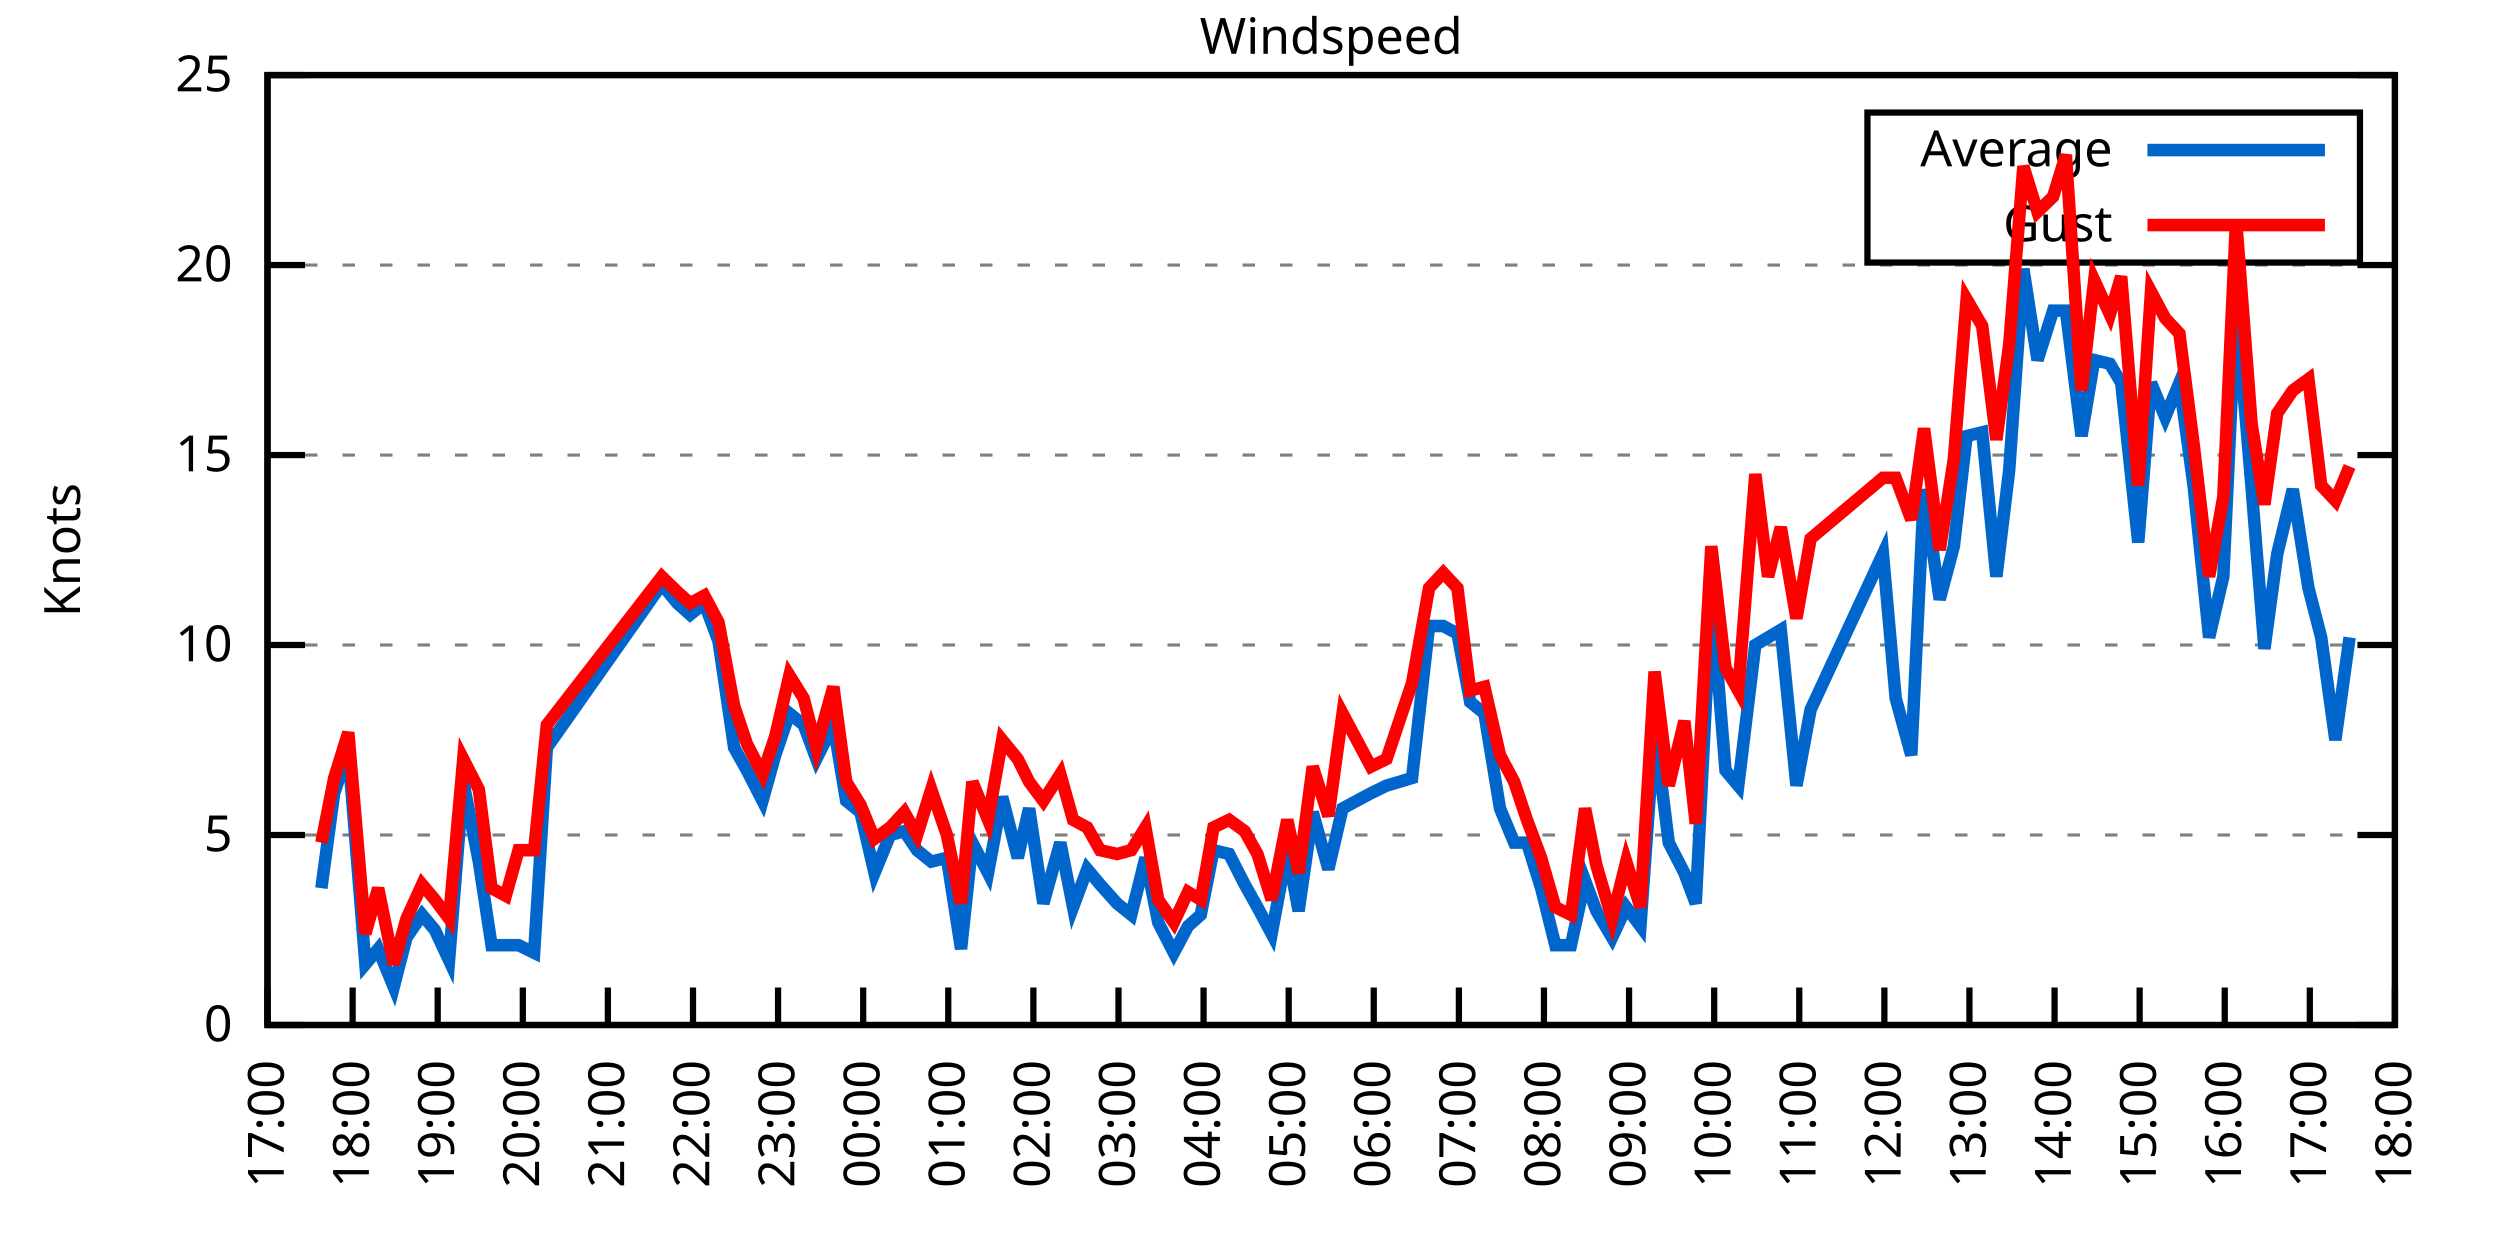
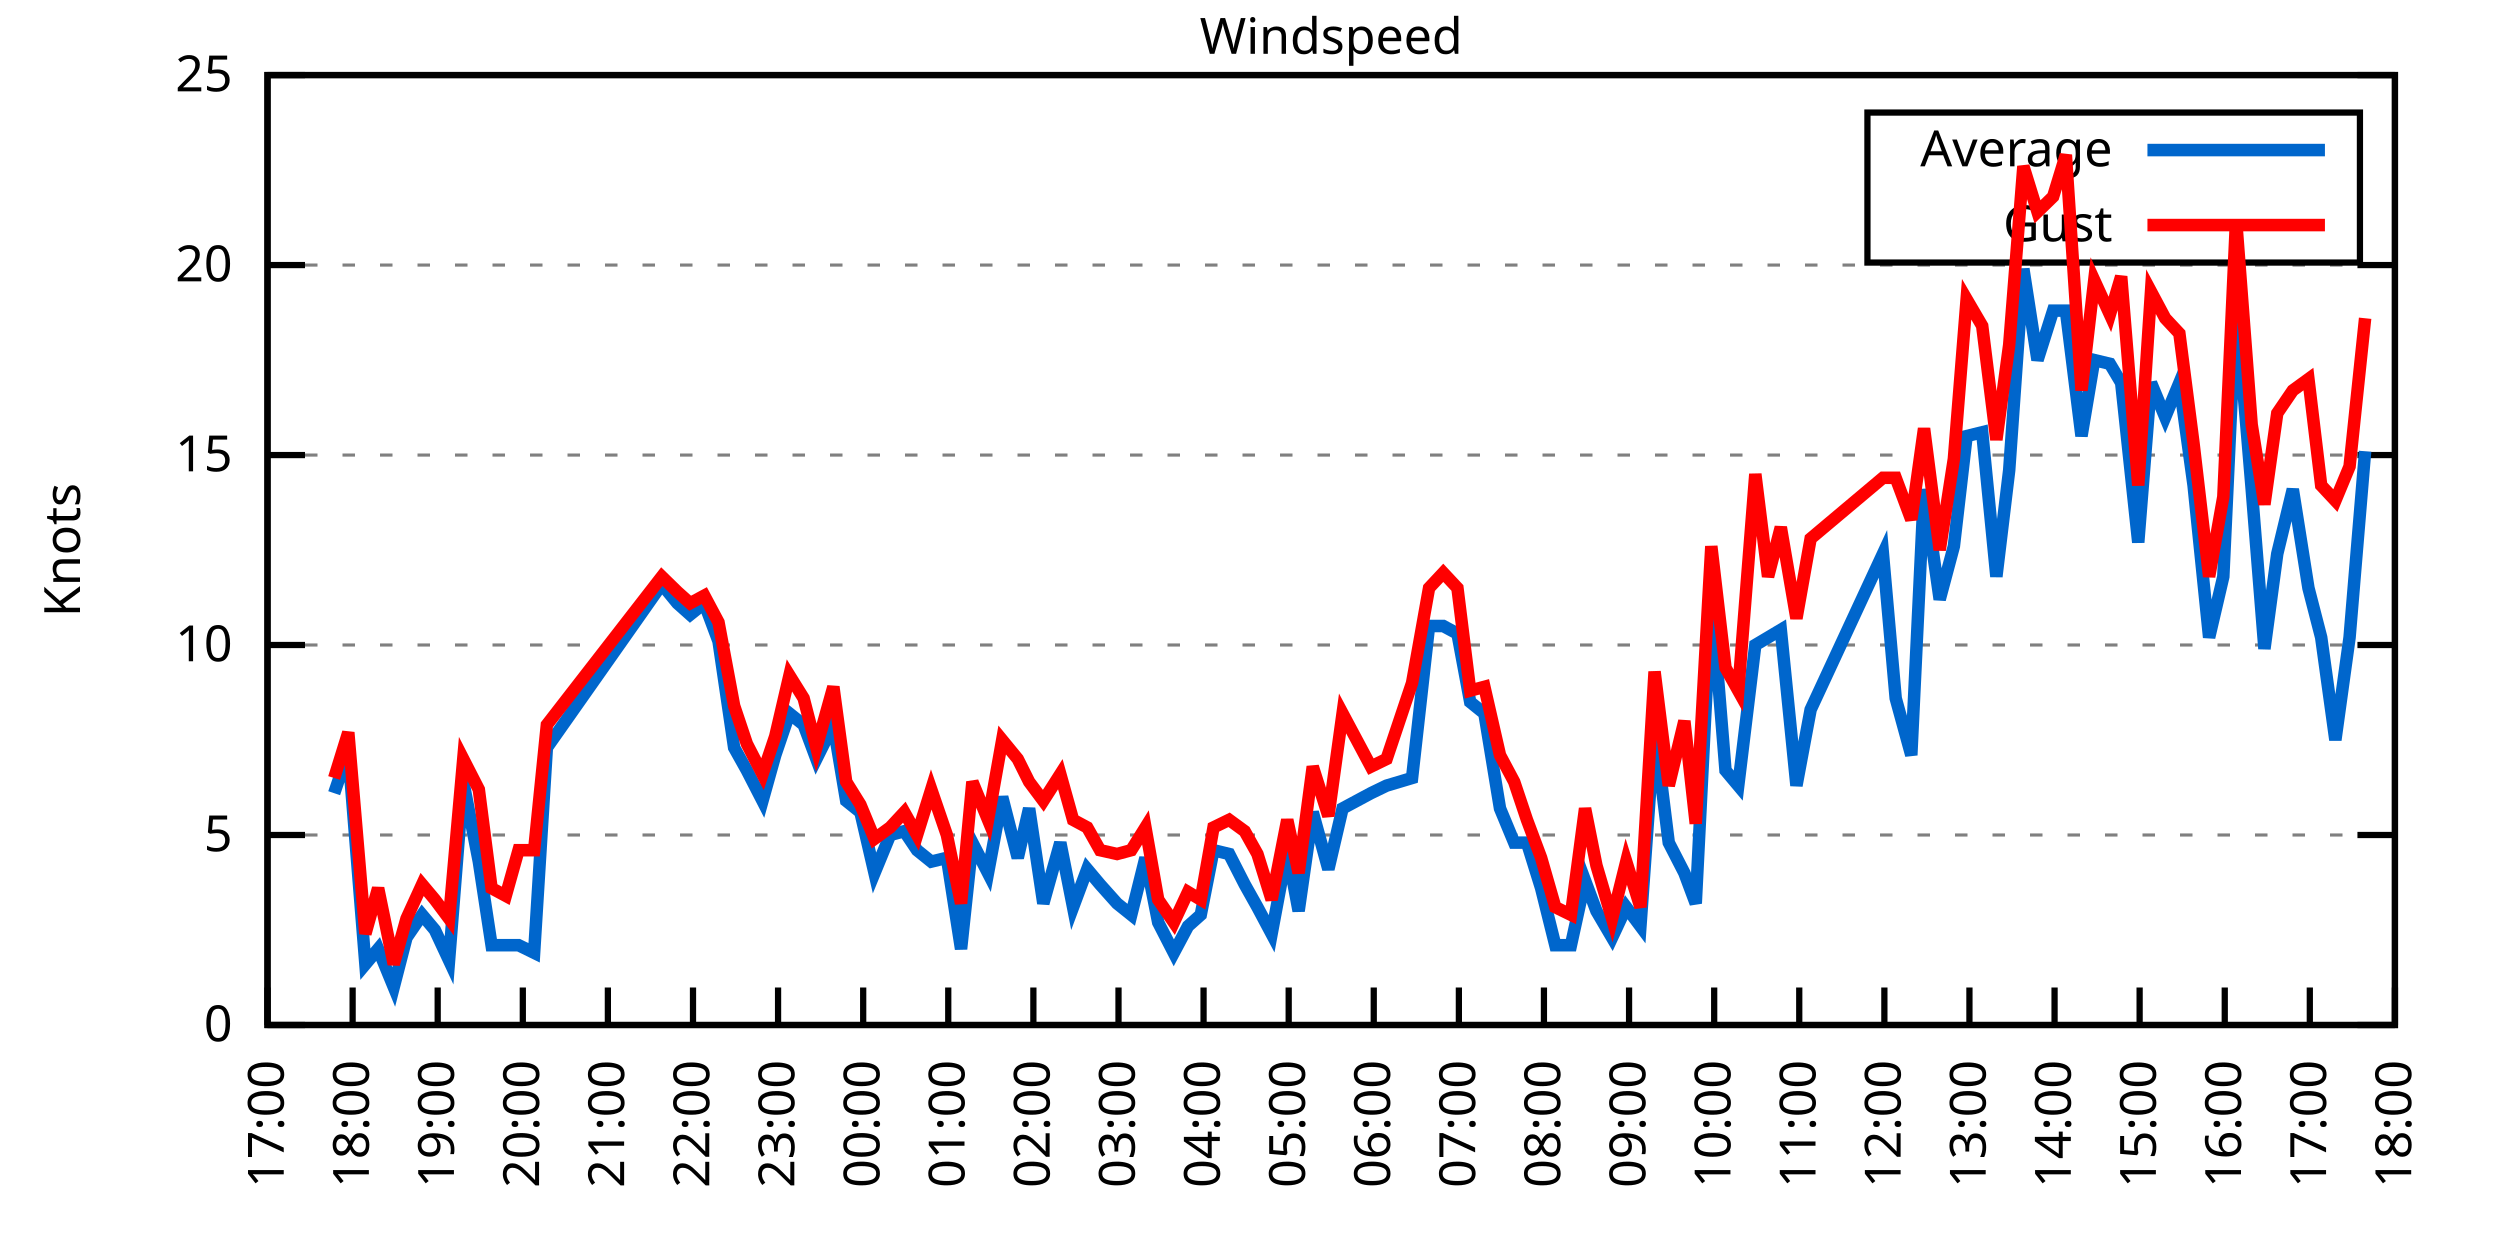
<svg xmlns="http://www.w3.org/2000/svg" xmlns:xlink="http://www.w3.org/1999/xlink" width="400" height="200" viewBox="0 0 400 200">
  <g id="gnuplot_canvas">
    <rect x="0" y="0" width="400" height="200" fill="none" />
    <defs>
      <circle id="gpDot" r="0.5" stroke-width="0.5" stroke="currentColor" />
      <path id="gpPt0" stroke-width="0.333" stroke="currentColor" d="M-1,0 h2 M0,-1 v2" />
      <path id="gpPt1" stroke-width="0.333" stroke="currentColor" d="M-1,-1 L1,1 M1,-1 L-1,1" />
      <path id="gpPt2" stroke-width="0.333" stroke="currentColor" d="M-1,0 L1,0 M0,-1 L0,1 M-1,-1 L1,1 M-1,1 L1,-1" />
      <rect id="gpPt3" stroke-width="0.333" stroke="currentColor" x="-1" y="-1" width="2" height="2" />
      <rect id="gpPt4" stroke-width="0.333" stroke="currentColor" fill="currentColor" x="-1" y="-1" width="2" height="2" />
      <circle id="gpPt5" stroke-width="0.333" stroke="currentColor" cx="0" cy="0" r="1" />
      <use xlink:href="#gpPt5" id="gpPt6" fill="currentColor" stroke="none" />
      <path id="gpPt7" stroke-width="0.333" stroke="currentColor" d="M0,-1.33 L-1.33,0.67 L1.33,0.67 z" />
      <use xlink:href="#gpPt7" id="gpPt8" fill="currentColor" stroke="none" />
      <use xlink:href="#gpPt7" id="gpPt9" stroke="currentColor" transform="rotate(180)" />
      <use xlink:href="#gpPt9" id="gpPt10" fill="currentColor" stroke="none" />
      <use xlink:href="#gpPt3" id="gpPt11" stroke="currentColor" transform="rotate(45)" />
      <use xlink:href="#gpPt11" id="gpPt12" fill="currentColor" stroke="none" />
      <path id="gpPt13" stroke-width="0.333" stroke="currentColor" d="M0,1.330 L1.265,0.411 L0.782,-1.067 L-0.782,-1.076 L-1.265,0.411 z" />
      <use xlink:href="#gpPt13" id="gpPt14" fill="currentColor" stroke="none" />
      <filter id="textbox" filterUnits="objectBoundingBox" x="0" y="0" height="1" width="1">
        <feFlood flood-color="white" flood-opacity="1" result="bgnd" />
        <feComposite in="SourceGraphic" in2="bgnd" operator="atop" />
      </filter>
      <filter id="greybox" filterUnits="objectBoundingBox" x="0" y="0" height="1" width="1">
        <feFlood flood-color="lightgrey" flood-opacity="1" result="grey" />
        <feComposite in="SourceGraphic" in2="grey" operator="atop" />
      </filter>
    </defs>
    <g fill="none" color="white" stroke="currentColor" stroke-width="1.00" stroke-linecap="butt" stroke-linejoin="miter">
</g>
    <g fill="none" color="black" stroke="currentColor" stroke-width="1.00" stroke-linecap="butt" stroke-linejoin="miter">
      <g stroke="none" shape-rendering="crispEdges">
        <polygon fill="rgb(255, 255, 255)" points="42.80,164.00 383.18,164.00 383.18,12.02 42.80,12.02 " />
      </g>
    </g>
    <g fill="none" color="black" stroke="currentColor" stroke-width="1.00" stroke-linecap="butt" stroke-linejoin="miter">
</g>
    <g fill="none" color="black" stroke="black" stroke-width="0.50" stroke-linecap="butt" stroke-linejoin="miter">
</g>
    <g fill="none" color="gray" stroke="currentColor" stroke-width="0.50" stroke-linecap="butt" stroke-linejoin="miter">
      <path stroke="gray" stroke-dasharray="2,4" class="gridline" d="M42.80,164.00 L383.19,164.00  " />
    </g>
    <g fill="none" color="gray" stroke="gray" stroke-width="1.00" stroke-linecap="butt" stroke-linejoin="miter">
</g>
    <g fill="none" color="black" stroke="currentColor" stroke-width="1.00" stroke-linecap="butt" stroke-linejoin="miter">
      <path stroke="black" d="M42.80,164.00 L48.80,164.00 M383.19,164.00 L377.19,164.00  " />
      <g transform="translate(37.20,166.60)" stroke="none" fill="black" font-family="Sans" font-size="8.00" text-anchor="end">
        <text>
          <tspan font-family="Sans"> 0</tspan>
        </text>
      </g>
    </g>
    <g fill="none" color="black" stroke="currentColor" stroke-width="1.00" stroke-linecap="butt" stroke-linejoin="miter">
</g>
    <g fill="none" color="black" stroke="black" stroke-width="0.50" stroke-linecap="butt" stroke-linejoin="miter">
</g>
    <g fill="none" color="gray" stroke="currentColor" stroke-width="0.50" stroke-linecap="butt" stroke-linejoin="miter">
      <path stroke="gray" stroke-dasharray="2,4" class="gridline" d="M42.80,133.60 L383.19,133.60  " />
    </g>
    <g fill="none" color="gray" stroke="gray" stroke-width="1.00" stroke-linecap="butt" stroke-linejoin="miter">
</g>
    <g fill="none" color="black" stroke="currentColor" stroke-width="1.00" stroke-linecap="butt" stroke-linejoin="miter">
      <path stroke="black" d="M42.80,133.60 L48.80,133.60 M383.19,133.60 L377.19,133.60  " />
      <g transform="translate(37.20,136.20)" stroke="none" fill="black" font-family="Sans" font-size="8.00" text-anchor="end">
        <text>
          <tspan font-family="Sans"> 5</tspan>
        </text>
      </g>
    </g>
    <g fill="none" color="black" stroke="currentColor" stroke-width="1.00" stroke-linecap="butt" stroke-linejoin="miter">
</g>
    <g fill="none" color="black" stroke="black" stroke-width="0.50" stroke-linecap="butt" stroke-linejoin="miter">
</g>
    <g fill="none" color="gray" stroke="currentColor" stroke-width="0.50" stroke-linecap="butt" stroke-linejoin="miter">
      <path stroke="gray" stroke-dasharray="2,4" class="gridline" d="M42.80,103.20 L383.19,103.20  " />
    </g>
    <g fill="none" color="gray" stroke="gray" stroke-width="1.00" stroke-linecap="butt" stroke-linejoin="miter">
</g>
    <g fill="none" color="black" stroke="currentColor" stroke-width="1.00" stroke-linecap="butt" stroke-linejoin="miter">
      <path stroke="black" d="M42.80,103.20 L48.80,103.20 M383.19,103.20 L377.19,103.20  " />
      <g transform="translate(37.20,105.80)" stroke="none" fill="black" font-family="Sans" font-size="8.00" text-anchor="end">
        <text>
          <tspan font-family="Sans"> 10</tspan>
        </text>
      </g>
    </g>
    <g fill="none" color="black" stroke="currentColor" stroke-width="1.00" stroke-linecap="butt" stroke-linejoin="miter">
</g>
    <g fill="none" color="black" stroke="black" stroke-width="0.50" stroke-linecap="butt" stroke-linejoin="miter">
</g>
    <g fill="none" color="gray" stroke="currentColor" stroke-width="0.50" stroke-linecap="butt" stroke-linejoin="miter">
      <path stroke="gray" stroke-dasharray="2,4" class="gridline" d="M42.80,72.81 L383.19,72.81  " />
    </g>
    <g fill="none" color="gray" stroke="gray" stroke-width="1.00" stroke-linecap="butt" stroke-linejoin="miter">
</g>
    <g fill="none" color="black" stroke="currentColor" stroke-width="1.00" stroke-linecap="butt" stroke-linejoin="miter">
      <path stroke="black" d="M42.80,72.81 L48.80,72.81 M383.19,72.81 L377.19,72.81  " />
      <g transform="translate(37.20,75.41)" stroke="none" fill="black" font-family="Sans" font-size="8.00" text-anchor="end">
        <text>
          <tspan font-family="Sans"> 15</tspan>
        </text>
      </g>
    </g>
    <g fill="none" color="black" stroke="currentColor" stroke-width="1.00" stroke-linecap="butt" stroke-linejoin="miter">
</g>
    <g fill="none" color="black" stroke="black" stroke-width="0.50" stroke-linecap="butt" stroke-linejoin="miter">
</g>
    <g fill="none" color="gray" stroke="currentColor" stroke-width="0.50" stroke-linecap="butt" stroke-linejoin="miter">
      <path stroke="gray" stroke-dasharray="2,4" class="gridline" d="M42.80,42.41 L383.19,42.41  " />
    </g>
    <g fill="none" color="gray" stroke="gray" stroke-width="1.00" stroke-linecap="butt" stroke-linejoin="miter">
</g>
    <g fill="none" color="black" stroke="currentColor" stroke-width="1.00" stroke-linecap="butt" stroke-linejoin="miter">
      <path stroke="black" d="M42.80,42.41 L48.80,42.41 M383.19,42.41 L377.19,42.41  " />
      <g transform="translate(37.20,45.01)" stroke="none" fill="black" font-family="Sans" font-size="8.00" text-anchor="end">
        <text>
          <tspan font-family="Sans"> 20</tspan>
        </text>
      </g>
    </g>
    <g fill="none" color="black" stroke="currentColor" stroke-width="1.00" stroke-linecap="butt" stroke-linejoin="miter">
</g>
    <g fill="none" color="black" stroke="black" stroke-width="0.50" stroke-linecap="butt" stroke-linejoin="miter">
</g>
    <g fill="none" color="gray" stroke="currentColor" stroke-width="0.50" stroke-linecap="butt" stroke-linejoin="miter">
      <path stroke="gray" stroke-dasharray="2,4" class="gridline" d="M42.80,12.01 L383.19,12.01  " />
    </g>
    <g fill="none" color="gray" stroke="gray" stroke-width="1.00" stroke-linecap="butt" stroke-linejoin="miter">
</g>
    <g fill="none" color="black" stroke="currentColor" stroke-width="1.00" stroke-linecap="butt" stroke-linejoin="miter">
      <path stroke="black" d="M42.80,12.01 L48.80,12.01 M383.19,12.01 L377.19,12.01  " />
      <g transform="translate(37.20,14.61)" stroke="none" fill="black" font-family="Sans" font-size="8.00" text-anchor="end">
        <text>
          <tspan font-family="Sans"> 25</tspan>
        </text>
      </g>
    </g>
    <g fill="none" color="black" stroke="currentColor" stroke-width="1.00" stroke-linecap="butt" stroke-linejoin="miter">
      <path stroke="black" d="M42.80,164.00 L42.80,158.00  " />
      <g transform="translate(45.40,169.60) rotate(270.00)" stroke="none" fill="black" font-family="Sans" font-size="8.00" text-anchor="end">
        <text>
          <tspan font-family="Sans">17:00</tspan>
        </text>
      </g>
    </g>
    <g fill="none" color="black" stroke="currentColor" stroke-width="1.00" stroke-linecap="butt" stroke-linejoin="miter">
      <path stroke="black" d="M56.42,164.00 L56.42,158.00  " />
      <g transform="translate(59.02,169.60) rotate(270.00)" stroke="none" fill="black" font-family="Sans" font-size="8.00" text-anchor="end">
        <text>
          <tspan font-family="Sans">18:00</tspan>
        </text>
      </g>
    </g>
    <g fill="none" color="black" stroke="currentColor" stroke-width="1.00" stroke-linecap="butt" stroke-linejoin="miter">
      <path stroke="black" d="M70.03,164.00 L70.03,158.00  " />
      <g transform="translate(72.63,169.60) rotate(270.00)" stroke="none" fill="black" font-family="Sans" font-size="8.00" text-anchor="end">
        <text>
          <tspan font-family="Sans">19:00</tspan>
        </text>
      </g>
    </g>
    <g fill="none" color="black" stroke="currentColor" stroke-width="1.00" stroke-linecap="butt" stroke-linejoin="miter">
      <path stroke="black" d="M83.65,164.00 L83.65,158.00  " />
      <g transform="translate(86.25,169.60) rotate(270.00)" stroke="none" fill="black" font-family="Sans" font-size="8.00" text-anchor="end">
        <text>
          <tspan font-family="Sans">20:00</tspan>
        </text>
      </g>
    </g>
    <g fill="none" color="black" stroke="currentColor" stroke-width="1.00" stroke-linecap="butt" stroke-linejoin="miter">
      <path stroke="black" d="M97.26,164.00 L97.26,158.00  " />
      <g transform="translate(99.86,169.60) rotate(270.00)" stroke="none" fill="black" font-family="Sans" font-size="8.00" text-anchor="end">
        <text>
          <tspan font-family="Sans">21:00</tspan>
        </text>
      </g>
    </g>
    <g fill="none" color="black" stroke="currentColor" stroke-width="1.00" stroke-linecap="butt" stroke-linejoin="miter">
      <path stroke="black" d="M110.88,164.00 L110.88,158.00  " />
      <g transform="translate(113.48,169.60) rotate(270.00)" stroke="none" fill="black" font-family="Sans" font-size="8.00" text-anchor="end">
        <text>
          <tspan font-family="Sans">22:00</tspan>
        </text>
      </g>
    </g>
    <g fill="none" color="black" stroke="currentColor" stroke-width="1.00" stroke-linecap="butt" stroke-linejoin="miter">
      <path stroke="black" d="M124.49,164.00 L124.49,158.00  " />
      <g transform="translate(127.09,169.60) rotate(270.00)" stroke="none" fill="black" font-family="Sans" font-size="8.00" text-anchor="end">
        <text>
          <tspan font-family="Sans">23:00</tspan>
        </text>
      </g>
    </g>
    <g fill="none" color="black" stroke="currentColor" stroke-width="1.00" stroke-linecap="butt" stroke-linejoin="miter">
      <path stroke="black" d="M138.11,164.00 L138.11,158.00  " />
      <g transform="translate(140.71,169.60) rotate(270.00)" stroke="none" fill="black" font-family="Sans" font-size="8.00" text-anchor="end">
        <text>
          <tspan font-family="Sans">00:00</tspan>
        </text>
      </g>
    </g>
    <g fill="none" color="black" stroke="currentColor" stroke-width="1.00" stroke-linecap="butt" stroke-linejoin="miter">
      <path stroke="black" d="M151.72,164.00 L151.72,158.00  " />
      <g transform="translate(154.32,169.60) rotate(270.00)" stroke="none" fill="black" font-family="Sans" font-size="8.00" text-anchor="end">
        <text>
          <tspan font-family="Sans">01:00</tspan>
        </text>
      </g>
    </g>
    <g fill="none" color="black" stroke="currentColor" stroke-width="1.00" stroke-linecap="butt" stroke-linejoin="miter">
      <path stroke="black" d="M165.34,164.00 L165.34,158.00  " />
      <g transform="translate(167.94,169.60) rotate(270.00)" stroke="none" fill="black" font-family="Sans" font-size="8.00" text-anchor="end">
        <text>
          <tspan font-family="Sans">02:00</tspan>
        </text>
      </g>
    </g>
    <g fill="none" color="black" stroke="currentColor" stroke-width="1.00" stroke-linecap="butt" stroke-linejoin="miter">
      <path stroke="black" d="M178.96,164.00 L178.96,158.00  " />
      <g transform="translate(181.56,169.60) rotate(270.00)" stroke="none" fill="black" font-family="Sans" font-size="8.00" text-anchor="end">
        <text>
          <tspan font-family="Sans">03:00</tspan>
        </text>
      </g>
    </g>
    <g fill="none" color="black" stroke="currentColor" stroke-width="1.00" stroke-linecap="butt" stroke-linejoin="miter">
      <path stroke="black" d="M192.57,164.00 L192.57,158.00  " />
      <g transform="translate(195.17,169.60) rotate(270.00)" stroke="none" fill="black" font-family="Sans" font-size="8.00" text-anchor="end">
        <text>
          <tspan font-family="Sans">04:00</tspan>
        </text>
      </g>
    </g>
    <g fill="none" color="black" stroke="currentColor" stroke-width="1.00" stroke-linecap="butt" stroke-linejoin="miter">
      <path stroke="black" d="M206.19,164.00 L206.19,158.00  " />
      <g transform="translate(208.79,169.60) rotate(270.00)" stroke="none" fill="black" font-family="Sans" font-size="8.00" text-anchor="end">
        <text>
          <tspan font-family="Sans">05:00</tspan>
        </text>
      </g>
    </g>
    <g fill="none" color="black" stroke="currentColor" stroke-width="1.00" stroke-linecap="butt" stroke-linejoin="miter">
      <path stroke="black" d="M219.80,164.00 L219.80,158.00  " />
      <g transform="translate(222.40,169.60) rotate(270.00)" stroke="none" fill="black" font-family="Sans" font-size="8.00" text-anchor="end">
        <text>
          <tspan font-family="Sans">06:00</tspan>
        </text>
      </g>
    </g>
    <g fill="none" color="black" stroke="currentColor" stroke-width="1.00" stroke-linecap="butt" stroke-linejoin="miter">
      <path stroke="black" d="M233.42,164.00 L233.42,158.00  " />
      <g transform="translate(236.02,169.60) rotate(270.00)" stroke="none" fill="black" font-family="Sans" font-size="8.00" text-anchor="end">
        <text>
          <tspan font-family="Sans">07:00</tspan>
        </text>
      </g>
    </g>
    <g fill="none" color="black" stroke="currentColor" stroke-width="1.00" stroke-linecap="butt" stroke-linejoin="miter">
      <path stroke="black" d="M247.03,164.00 L247.03,158.00  " />
      <g transform="translate(249.63,169.60) rotate(270.00)" stroke="none" fill="black" font-family="Sans" font-size="8.00" text-anchor="end">
        <text>
          <tspan font-family="Sans">08:00</tspan>
        </text>
      </g>
    </g>
    <g fill="none" color="black" stroke="currentColor" stroke-width="1.00" stroke-linecap="butt" stroke-linejoin="miter">
      <path stroke="black" d="M260.65,164.00 L260.65,158.00  " />
      <g transform="translate(263.25,169.60) rotate(270.00)" stroke="none" fill="black" font-family="Sans" font-size="8.00" text-anchor="end">
        <text>
          <tspan font-family="Sans">09:00</tspan>
        </text>
      </g>
    </g>
    <g fill="none" color="black" stroke="currentColor" stroke-width="1.00" stroke-linecap="butt" stroke-linejoin="miter">
      <path stroke="black" d="M274.27,164.00 L274.27,158.00  " />
      <g transform="translate(276.87,169.60) rotate(270.00)" stroke="none" fill="black" font-family="Sans" font-size="8.00" text-anchor="end">
        <text>
          <tspan font-family="Sans">10:00</tspan>
        </text>
      </g>
    </g>
    <g fill="none" color="black" stroke="currentColor" stroke-width="1.00" stroke-linecap="butt" stroke-linejoin="miter">
      <path stroke="black" d="M287.88,164.00 L287.88,158.00  " />
      <g transform="translate(290.48,169.60) rotate(270.00)" stroke="none" fill="black" font-family="Sans" font-size="8.00" text-anchor="end">
        <text>
          <tspan font-family="Sans">11:00</tspan>
        </text>
      </g>
    </g>
    <g fill="none" color="black" stroke="currentColor" stroke-width="1.00" stroke-linecap="butt" stroke-linejoin="miter">
      <path stroke="black" d="M301.50,164.00 L301.50,158.00  " />
      <g transform="translate(304.10,169.60) rotate(270.00)" stroke="none" fill="black" font-family="Sans" font-size="8.00" text-anchor="end">
        <text>
          <tspan font-family="Sans">12:00</tspan>
        </text>
      </g>
    </g>
    <g fill="none" color="black" stroke="currentColor" stroke-width="1.00" stroke-linecap="butt" stroke-linejoin="miter">
      <path stroke="black" d="M315.11,164.00 L315.11,158.00  " />
      <g transform="translate(317.71,169.60) rotate(270.00)" stroke="none" fill="black" font-family="Sans" font-size="8.00" text-anchor="end">
        <text>
          <tspan font-family="Sans">13:00</tspan>
        </text>
      </g>
    </g>
    <g fill="none" color="black" stroke="currentColor" stroke-width="1.00" stroke-linecap="butt" stroke-linejoin="miter">
      <path stroke="black" d="M328.73,164.00 L328.73,158.00  " />
      <g transform="translate(331.33,169.60) rotate(270.00)" stroke="none" fill="black" font-family="Sans" font-size="8.00" text-anchor="end">
        <text>
          <tspan font-family="Sans">14:00</tspan>
        </text>
      </g>
    </g>
    <g fill="none" color="black" stroke="currentColor" stroke-width="1.00" stroke-linecap="butt" stroke-linejoin="miter">
      <path stroke="black" d="M342.34,164.00 L342.34,158.00  " />
      <g transform="translate(344.94,169.60) rotate(270.00)" stroke="none" fill="black" font-family="Sans" font-size="8.00" text-anchor="end">
        <text>
          <tspan font-family="Sans">15:00</tspan>
        </text>
      </g>
    </g>
    <g fill="none" color="black" stroke="currentColor" stroke-width="1.00" stroke-linecap="butt" stroke-linejoin="miter">
      <path stroke="black" d="M355.96,164.00 L355.96,158.00  " />
      <g transform="translate(358.56,169.60) rotate(270.00)" stroke="none" fill="black" font-family="Sans" font-size="8.00" text-anchor="end">
        <text>
          <tspan font-family="Sans">16:00</tspan>
        </text>
      </g>
    </g>
    <g fill="none" color="black" stroke="currentColor" stroke-width="1.00" stroke-linecap="butt" stroke-linejoin="miter">
      <path stroke="black" d="M369.57,164.00 L369.57,158.00  " />
      <g transform="translate(372.17,169.60) rotate(270.00)" stroke="none" fill="black" font-family="Sans" font-size="8.00" text-anchor="end">
        <text>
          <tspan font-family="Sans">17:00</tspan>
        </text>
      </g>
    </g>
    <g fill="none" color="black" stroke="currentColor" stroke-width="1.00" stroke-linecap="butt" stroke-linejoin="miter">
      <path stroke="black" d="M383.19,164.00 L383.19,158.00  " />
      <g transform="translate(385.79,169.60) rotate(270.00)" stroke="none" fill="black" font-family="Sans" font-size="8.00" text-anchor="end">
        <text>
          <tspan font-family="Sans">18:00</tspan>
        </text>
      </g>
    </g>
    <g fill="none" color="black" stroke="currentColor" stroke-width="1.00" stroke-linecap="butt" stroke-linejoin="miter">
</g>
    <g fill="none" color="black" stroke="currentColor" stroke-width="1.00" stroke-linecap="butt" stroke-linejoin="miter">
      <path stroke="black" d="M42.80,12.01 L42.80,164.00 L383.19,164.00 L383.19,12.01 L42.80,12.01 Z  " />
    </g>
    <g fill="none" color="black" stroke="currentColor" stroke-width="1.00" stroke-linecap="butt" stroke-linejoin="miter">
</g>
    <g fill="none" color="black" stroke="currentColor" stroke-width="1.00" stroke-linecap="butt" stroke-linejoin="miter">
      <path stroke="black" d="M298.79,42.01 L298.79,18.01 L377.59,18.01 L377.59,42.01 L298.79,42.01 Z  " />
    </g>
    <g id="Windspeed_plot_1">
      <g fill="none" color="white" stroke="black" stroke-width="2.00" stroke-linecap="butt" stroke-linejoin="miter">
</g>
      <g fill="none" color="black" stroke="currentColor" stroke-width="2.00" stroke-linecap="butt" stroke-linejoin="miter">
        <g transform="translate(337.99,26.61)" stroke="none" fill="black" font-family="Sans" font-size="8.00" text-anchor="end">
          <text>
            <tspan font-family="Sans">Average</tspan>
          </text>
        </g>
      </g>
      <g fill="none" color="black" stroke="currentColor" stroke-width="2.00" stroke-linecap="butt" stroke-linejoin="miter">
-         <path stroke="rgb(  0, 102, 204)" d="M343.59,24.01 L371.99,24.01 M51.42,142.11 L53.47,126.91 L55.73,120.23 L58.46,154.27 L60.50,151.84 L63.00,157.92   L65.04,150.02 L67.54,146.37 L69.58,148.80 L71.85,153.66 L74.12,125.09 L76.61,137.86 L78.65,151.23 L80.92,151.23   L82.97,151.23 L85.46,152.45 L87.50,119.62 L105.89,93.48 L108.38,96.52 L110.42,98.34 L112.69,96.52 L114.96,102.60   L117.46,119.62 L119.50,123.27 L122.00,128.13 L124.04,120.83 L126.31,114.15 L128.58,115.97 L130.62,121.44 L133.34,115.97   L135.39,128.13 L137.66,129.95 L139.92,139.68 L142.42,133.60 L144.69,132.99 L146.73,136.03 L149.00,137.86 L151.50,137.25   L153.77,151.84 L155.58,134.82 L158.08,139.68 L160.35,127.52 L162.84,137.25 L164.66,129.35 L166.93,144.55 L169.65,134.82   L171.69,145.15 L173.96,139.07 L176.01,141.51 L178.73,144.55 L181.00,146.37 L183.27,137.25 L185.31,147.59 L187.81,152.45   L190.08,148.19 L192.12,146.37 L194.16,136.03 L196.66,136.64 L199.15,141.51 L201.19,145.15 L203.46,149.41 L205.96,136.03   L207.78,145.76 L210.04,129.95 L212.54,139.07 L214.81,129.35 L219.35,126.91 L221.85,125.70 L223.89,125.09 L225.93,124.48   L228.65,100.16 L230.92,100.16 L233.19,101.38 L235.23,112.32 L237.50,114.15 L240.00,129.35 L242.27,134.82 L244.31,134.82   L246.58,142.11 L248.85,151.23 L251.35,151.23 L253.61,140.90 L255.43,145.76 L257.93,150.02 L260.20,145.15 L262.47,148.19   L264.73,116.58 L267.00,134.82 L269.50,139.68 L271.32,144.55 L273.81,95.30 L276.08,123.27 L278.12,125.70 L280.85,103.20   L282.89,101.99 L284.93,100.77 L287.43,125.70 L289.70,113.54 L301.27,88.61 L303.31,111.72 L305.81,120.83 L307.85,78.28   L310.35,95.91 L312.62,87.40 L314.66,69.77 L317.15,69.16 L319.42,92.26 L321.47,75.24 L323.74,43.02 L326.00,57.61   L328.50,49.70 L330.54,49.70 L333.04,69.77 L335.08,57.61 L337.58,58.21 L339.39,61.25 L342.12,86.79 L344.16,61.25   L346.43,66.73 L348.70,61.25 L350.97,77.67 L353.46,101.99 L355.73,92.26 L357.77,48.49 L360.27,78.28 L362.31,103.81   L364.36,88.61 L366.85,78.28 L369.35,94.08 L371.39,101.99 L373.66,118.40 L375.93,101.99  " />
+         <path stroke="rgb(  0, 102, 204)" d="M343.59,24.01 L371.99,24.01 M53.47,126.91 L55.73,120.23 L58.46,154.27 L60.50,151.84 L63.00,157.92 L65.04,150.02   L67.54,146.37 L69.58,148.80 L71.85,153.66 L74.12,125.09 L76.61,137.86 L78.65,151.23 L80.92,151.23 L82.97,151.23   L85.46,152.45 L87.50,119.62 L105.89,93.48 L108.38,96.52 L110.42,98.34 L112.69,96.52 L114.96,102.60 L117.46,119.62   L119.50,123.27 L122.00,128.13 L124.04,120.83 L126.31,114.15 L128.58,115.97 L130.62,121.44 L133.34,115.97 L135.39,128.13   L137.66,129.95 L139.92,139.68 L142.42,133.60 L144.69,132.99 L146.73,136.03 L149.00,137.86 L151.50,137.25 L153.77,151.84   L155.58,134.82 L158.08,139.68 L160.35,127.52 L162.84,137.25 L164.66,129.35 L166.93,144.55 L169.65,134.82 L171.69,145.15   L173.96,139.07 L176.01,141.51 L178.73,144.55 L181.00,146.37 L183.27,137.25 L185.31,147.59 L187.81,152.45 L190.08,148.19   L192.12,146.37 L194.16,136.03 L196.66,136.64 L199.15,141.51 L201.19,145.15 L203.46,149.41 L205.96,136.03 L207.78,145.76   L210.04,129.95 L212.54,139.07 L214.81,129.35 L219.35,126.91 L221.85,125.70 L223.89,125.09 L225.93,124.48 L228.65,100.16   L230.92,100.16 L233.19,101.38 L235.23,112.32 L237.50,114.15 L240.00,129.35 L242.27,134.82 L244.31,134.82 L246.58,142.11   L248.85,151.23 L251.35,151.23 L253.61,140.90 L255.43,145.76 L257.93,150.02 L260.20,145.15 L262.47,148.19 L264.73,116.58   L267.00,134.82 L269.50,139.68 L271.32,144.55 L273.81,95.30 L276.08,123.27 L278.12,125.70 L280.85,103.20 L282.89,101.99   L284.93,100.77 L287.43,125.70 L289.70,113.54 L301.27,88.61 L303.31,111.72 L305.81,120.83 L307.85,78.28 L310.35,95.91   L312.62,87.40 L314.66,69.77 L317.15,69.16 L319.42,92.26 L321.47,75.24 L323.74,43.02 L326.00,57.61 L328.50,49.70   L330.54,49.70 L333.04,69.77 L335.08,57.61 L337.58,58.21 L339.39,61.25 L342.12,86.79 L344.16,61.25 L346.43,66.73   L348.70,61.25 L350.97,77.67 L353.46,101.99 L355.73,92.26 L357.77,48.49 L360.27,78.28 L362.31,103.81 L364.36,88.61   L366.85,78.28 L369.35,94.08 L371.39,101.99 L373.66,118.40 L375.93,101.99 L378.42,72.20  " />
      </g>
    </g>
    <g id="Windspeed_plot_2">
      <g fill="none" color="black" stroke="currentColor" stroke-width="2.00" stroke-linecap="butt" stroke-linejoin="miter">
        <g transform="translate(337.99,38.61)" stroke="none" fill="black" font-family="Sans" font-size="8.00" text-anchor="end">
          <text>
            <tspan font-family="Sans">Gust</tspan>
          </text>
        </g>
      </g>
      <g fill="none" color="black" stroke="currentColor" stroke-width="2.00" stroke-linecap="butt" stroke-linejoin="miter">
-         <path stroke="rgb(255,   0,   0)" d="M343.59,36.01 L371.99,36.01 M51.42,134.82 L53.47,124.48 L55.73,117.19 L58.46,149.41 L60.50,142.11 L63.00,154.27   L65.04,146.98 L67.54,141.51 L69.58,143.94 L71.85,146.98 L74.12,121.44 L76.61,126.31 L78.65,142.11 L80.92,143.33   L82.97,136.03 L85.46,136.03 L87.50,115.97 L105.89,92.26 L108.38,94.69 L110.42,96.52 L112.69,95.30 L114.96,99.56   L117.46,112.93 L119.50,119.01 L122.00,123.87 L124.04,117.80 L126.31,108.07 L128.58,111.72 L130.62,119.62 L133.34,109.89   L135.39,125.09 L137.66,128.74 L139.92,134.21 L142.42,132.39 L144.69,129.95 L146.73,133.60 L149.00,126.31 L151.50,133.60   L153.77,144.55 L155.58,125.09 L158.08,131.17 L160.35,118.40 L162.84,121.44 L164.66,125.09 L166.93,128.13 L169.65,123.87   L171.69,131.17 L173.96,132.39 L176.01,136.03 L178.73,136.64 L181.00,136.03 L183.27,132.39 L185.31,143.94 L187.81,147.59   L190.08,142.72 L192.12,143.94 L194.16,132.39 L196.66,131.17 L199.15,132.99 L201.19,136.64 L203.46,143.94 L205.96,131.17   L207.78,139.68 L210.04,122.66 L212.54,130.56 L214.81,114.15 L219.35,122.66 L221.85,121.44 L223.89,115.36 L225.93,109.28   L228.65,94.08 L230.92,91.65 L233.19,94.08 L235.23,110.50 L237.50,109.89 L240.00,120.83 L242.27,125.09 L244.31,131.17   L246.58,137.25 L248.85,145.15 L251.35,146.37 L253.61,129.35 L255.43,138.47 L257.93,146.98 L260.20,137.86 L262.47,145.15   L264.73,107.46 L267.00,125.70 L269.50,115.36 L271.32,131.78 L273.81,87.40 L276.08,106.85 L278.12,110.50 L280.85,75.85   L282.89,92.26 L284.93,84.36 L287.43,98.95 L289.70,86.18 L301.27,76.45 L303.31,76.45 L305.81,83.14 L307.85,68.55   L310.35,88.00 L312.62,73.41 L314.66,47.88 L317.15,52.14 L319.42,70.37 L321.47,55.18 L323.74,26.60 L326.00,33.90   L328.50,31.46 L330.54,24.78 L333.04,62.47 L335.08,44.84 L337.58,50.31 L339.39,44.23 L342.12,77.67 L344.16,46.66   L346.43,50.92 L348.70,53.35 L350.97,70.98 L353.46,92.26 L355.73,79.49 L357.77,35.11 L360.27,67.94 L362.31,80.71   L364.36,66.12 L366.85,62.47 L369.35,60.65 L371.39,77.67 L373.66,80.10 L375.93,74.63  " />
+         <path stroke="rgb(255,   0,   0)" d="M343.59,36.01 L371.99,36.01 M53.47,124.48 L55.73,117.19 L58.46,149.41 L60.50,142.11 L63.00,154.27 L65.04,146.98   L67.54,141.51 L69.58,143.94 L71.85,146.98 L74.12,121.44 L76.61,126.31 L78.65,142.11 L80.92,143.33 L82.97,136.03   L85.46,136.03 L87.50,115.97 L105.89,92.26 L108.38,94.69 L110.42,96.52 L112.69,95.30 L114.96,99.56 L117.46,112.93   L119.50,119.01 L122.00,123.87 L124.04,117.80 L126.31,108.07 L128.58,111.72 L130.62,119.62 L133.34,109.89 L135.39,125.09   L137.66,128.74 L139.92,134.21 L142.42,132.39 L144.69,129.95 L146.73,133.60 L149.00,126.31 L151.50,133.60 L153.77,144.55   L155.58,125.09 L158.08,131.17 L160.35,118.40 L162.84,121.44 L164.66,125.09 L166.93,128.13 L169.65,123.87 L171.69,131.17   L173.96,132.39 L176.01,136.03 L178.73,136.64 L181.00,136.03 L183.27,132.39 L185.31,143.94 L187.81,147.59 L190.08,142.72   L192.12,143.94 L194.16,132.39 L196.66,131.17 L199.15,132.99 L201.19,136.64 L203.46,143.94 L205.96,131.17 L207.78,139.68   L210.04,122.66 L212.54,130.56 L214.81,114.15 L219.35,122.66 L221.85,121.44 L223.89,115.36 L225.93,109.28 L228.65,94.08   L230.92,91.65 L233.19,94.08 L235.23,110.50 L237.50,109.89 L240.00,120.83 L242.27,125.09 L244.31,131.17 L246.58,137.25   L248.85,145.15 L251.35,146.37 L253.61,129.35 L255.43,138.47 L257.93,146.98 L260.20,137.86 L262.47,145.15 L264.73,107.46   L267.00,125.70 L269.50,115.36 L271.32,131.78 L273.81,87.40 L276.08,106.85 L278.12,110.50 L280.85,75.85 L282.89,92.26   L284.93,84.36 L287.43,98.95 L289.70,86.18 L301.27,76.45 L303.31,76.45 L305.81,83.14 L307.85,68.55 L310.35,88.00   L312.62,73.41 L314.66,47.88 L317.15,52.14 L319.42,70.37 L321.47,55.18 L323.74,26.60 L326.00,33.90 L328.50,31.46   L330.54,24.78 L333.04,62.47 L335.08,44.84 L337.58,50.31 L339.39,44.23 L342.12,77.67 L344.16,46.66 L346.43,50.92   L348.70,53.35 L350.97,70.98 L353.46,92.26 L355.73,79.49 L357.77,35.11 L360.27,67.94 L362.31,80.71 L364.36,66.12   L366.85,62.47 L369.35,60.65 L371.39,77.67 L373.66,80.10 L375.93,74.63 L378.42,50.92  " />
      </g>
    </g>
    <g fill="none" color="black" stroke="currentColor" stroke-width="2.00" stroke-linecap="butt" stroke-linejoin="miter">
</g>
    <g fill="none" color="black" stroke="black" stroke-width="1.00" stroke-linecap="butt" stroke-linejoin="miter">
</g>
    <g fill="none" color="black" stroke="currentColor" stroke-width="1.00" stroke-linecap="butt" stroke-linejoin="miter">
      <path stroke="black" d="M42.80,12.01 L42.80,164.00 L383.19,164.00 L383.19,12.01 L42.80,12.01 Z  " />
      <g transform="translate(12.80,88.01) rotate(270.00)" stroke="none" fill="black" font-family="Sans" font-size="8.00" text-anchor="middle">
        <text>
          <tspan font-family="Sans">Knots</tspan>
        </text>
      </g>
    </g>
    <g fill="none" color="black" stroke="currentColor" stroke-width="1.00" stroke-linecap="butt" stroke-linejoin="miter">
</g>
    <g fill="none" color="black" stroke="currentColor" stroke-width="1.00" stroke-linecap="butt" stroke-linejoin="miter">
      <g transform="translate(212.99,8.61)" stroke="none" fill="black" font-family="Sans" font-size="8.00" text-anchor="middle">
        <text>
          <tspan font-family="Sans">Windspeed</tspan>
        </text>
      </g>
    </g>
    <g fill="none" color="black" stroke="currentColor" stroke-width="1.00" stroke-linecap="butt" stroke-linejoin="miter">
</g>
  </g>
</svg>
